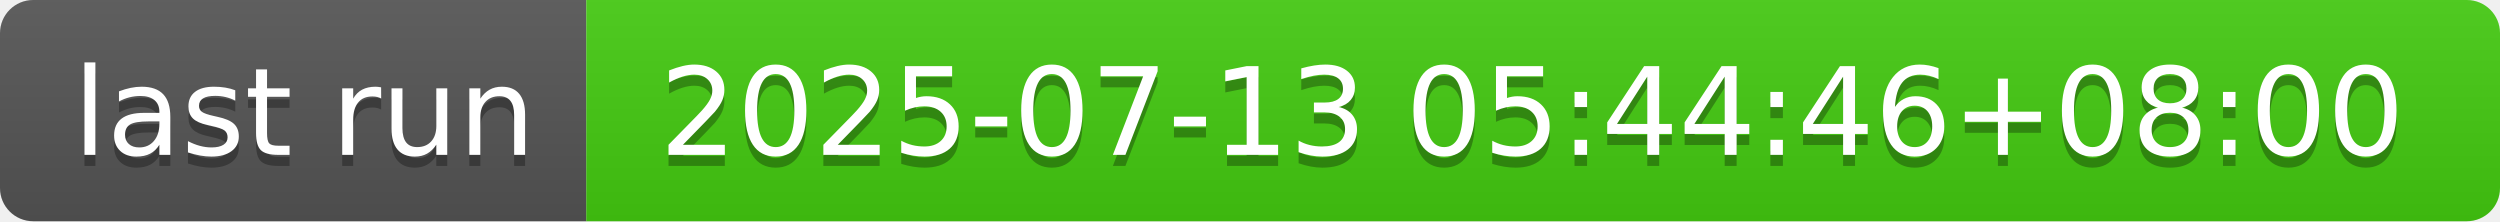
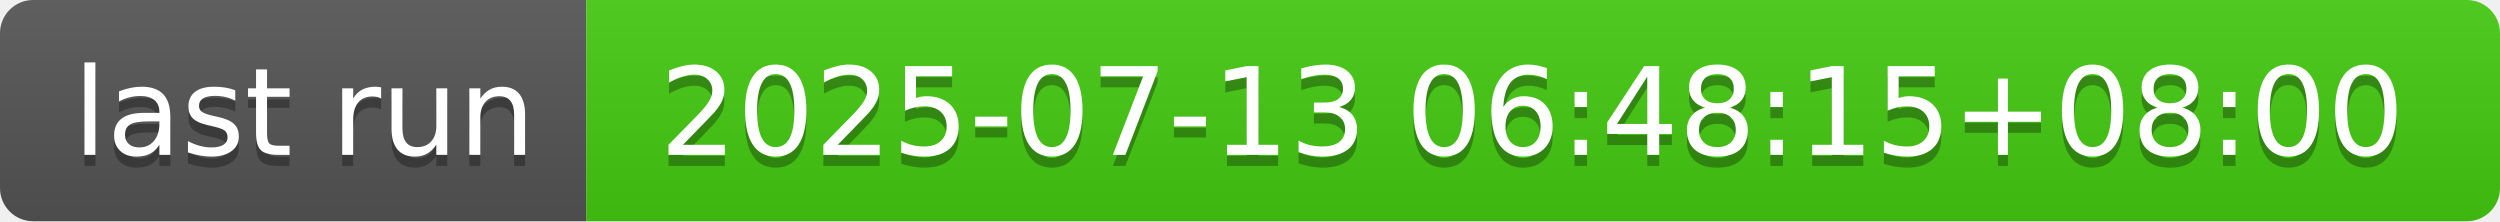
- <svg xmlns="http://www.w3.org/2000/svg" width="226" height="20" role="img" aria-label="last run: 2025-07-13 05:44:46+08:00">
+ <svg xmlns="http://www.w3.org/2000/svg" width="226" height="20" role="img" aria-label="last run: 2025-07-13 06:48:15+08:00">
  <linearGradient id="s" x2="0" y2="100%">
    <stop offset="0" stop-color="#bbb" stop-opacity=".1" />
    <stop offset="1" stop-opacity=".1" />
  </linearGradient>
  <clipPath id="r">
    <rect width="226" height="20" rx="3" fill="#fff" />
  </clipPath>
  <g clip-path="url(#r)">
    <rect width="53" height="20" fill="#555" />
    <rect x="53" width="173" height="20" fill="#4c1" />
    <rect width="226" height="20" fill="url(#s)" />
  </g>
  <g fill="#fff" text-anchor="middle" font-family="Verdana,Geneva,DejaVu Sans,sans-serif" text-rendering="geometricPrecision" font-size="110">
    <text aria-hidden="true" x="275" y="150" fill="#010101" fill-opacity=".3" transform="scale(.1)" textLength="430">last run</text>
    <text x="275" y="140" transform="scale(.1)" fill="#fff" textLength="430">last run</text>
-     <text aria-hidden="true" x="1385" y="150" fill="#010101" fill-opacity=".3" transform="scale(.1)" textLength="1630">2025-07-13 05:44:46+08:00</text>
-     <text x="1385" y="140" transform="scale(.1)" fill="#fff" textLength="1630">2025-07-13 05:44:46+08:00</text>
+     <text aria-hidden="true" x="1385" y="150" fill="#010101" fill-opacity=".3" transform="scale(.1)" textLength="1630">2025-07-13 06:48:15+08:00</text>
+     <text x="1385" y="140" transform="scale(.1)" fill="#fff" textLength="1630">2025-07-13 06:48:15+08:00</text>
  </g>
</svg>
